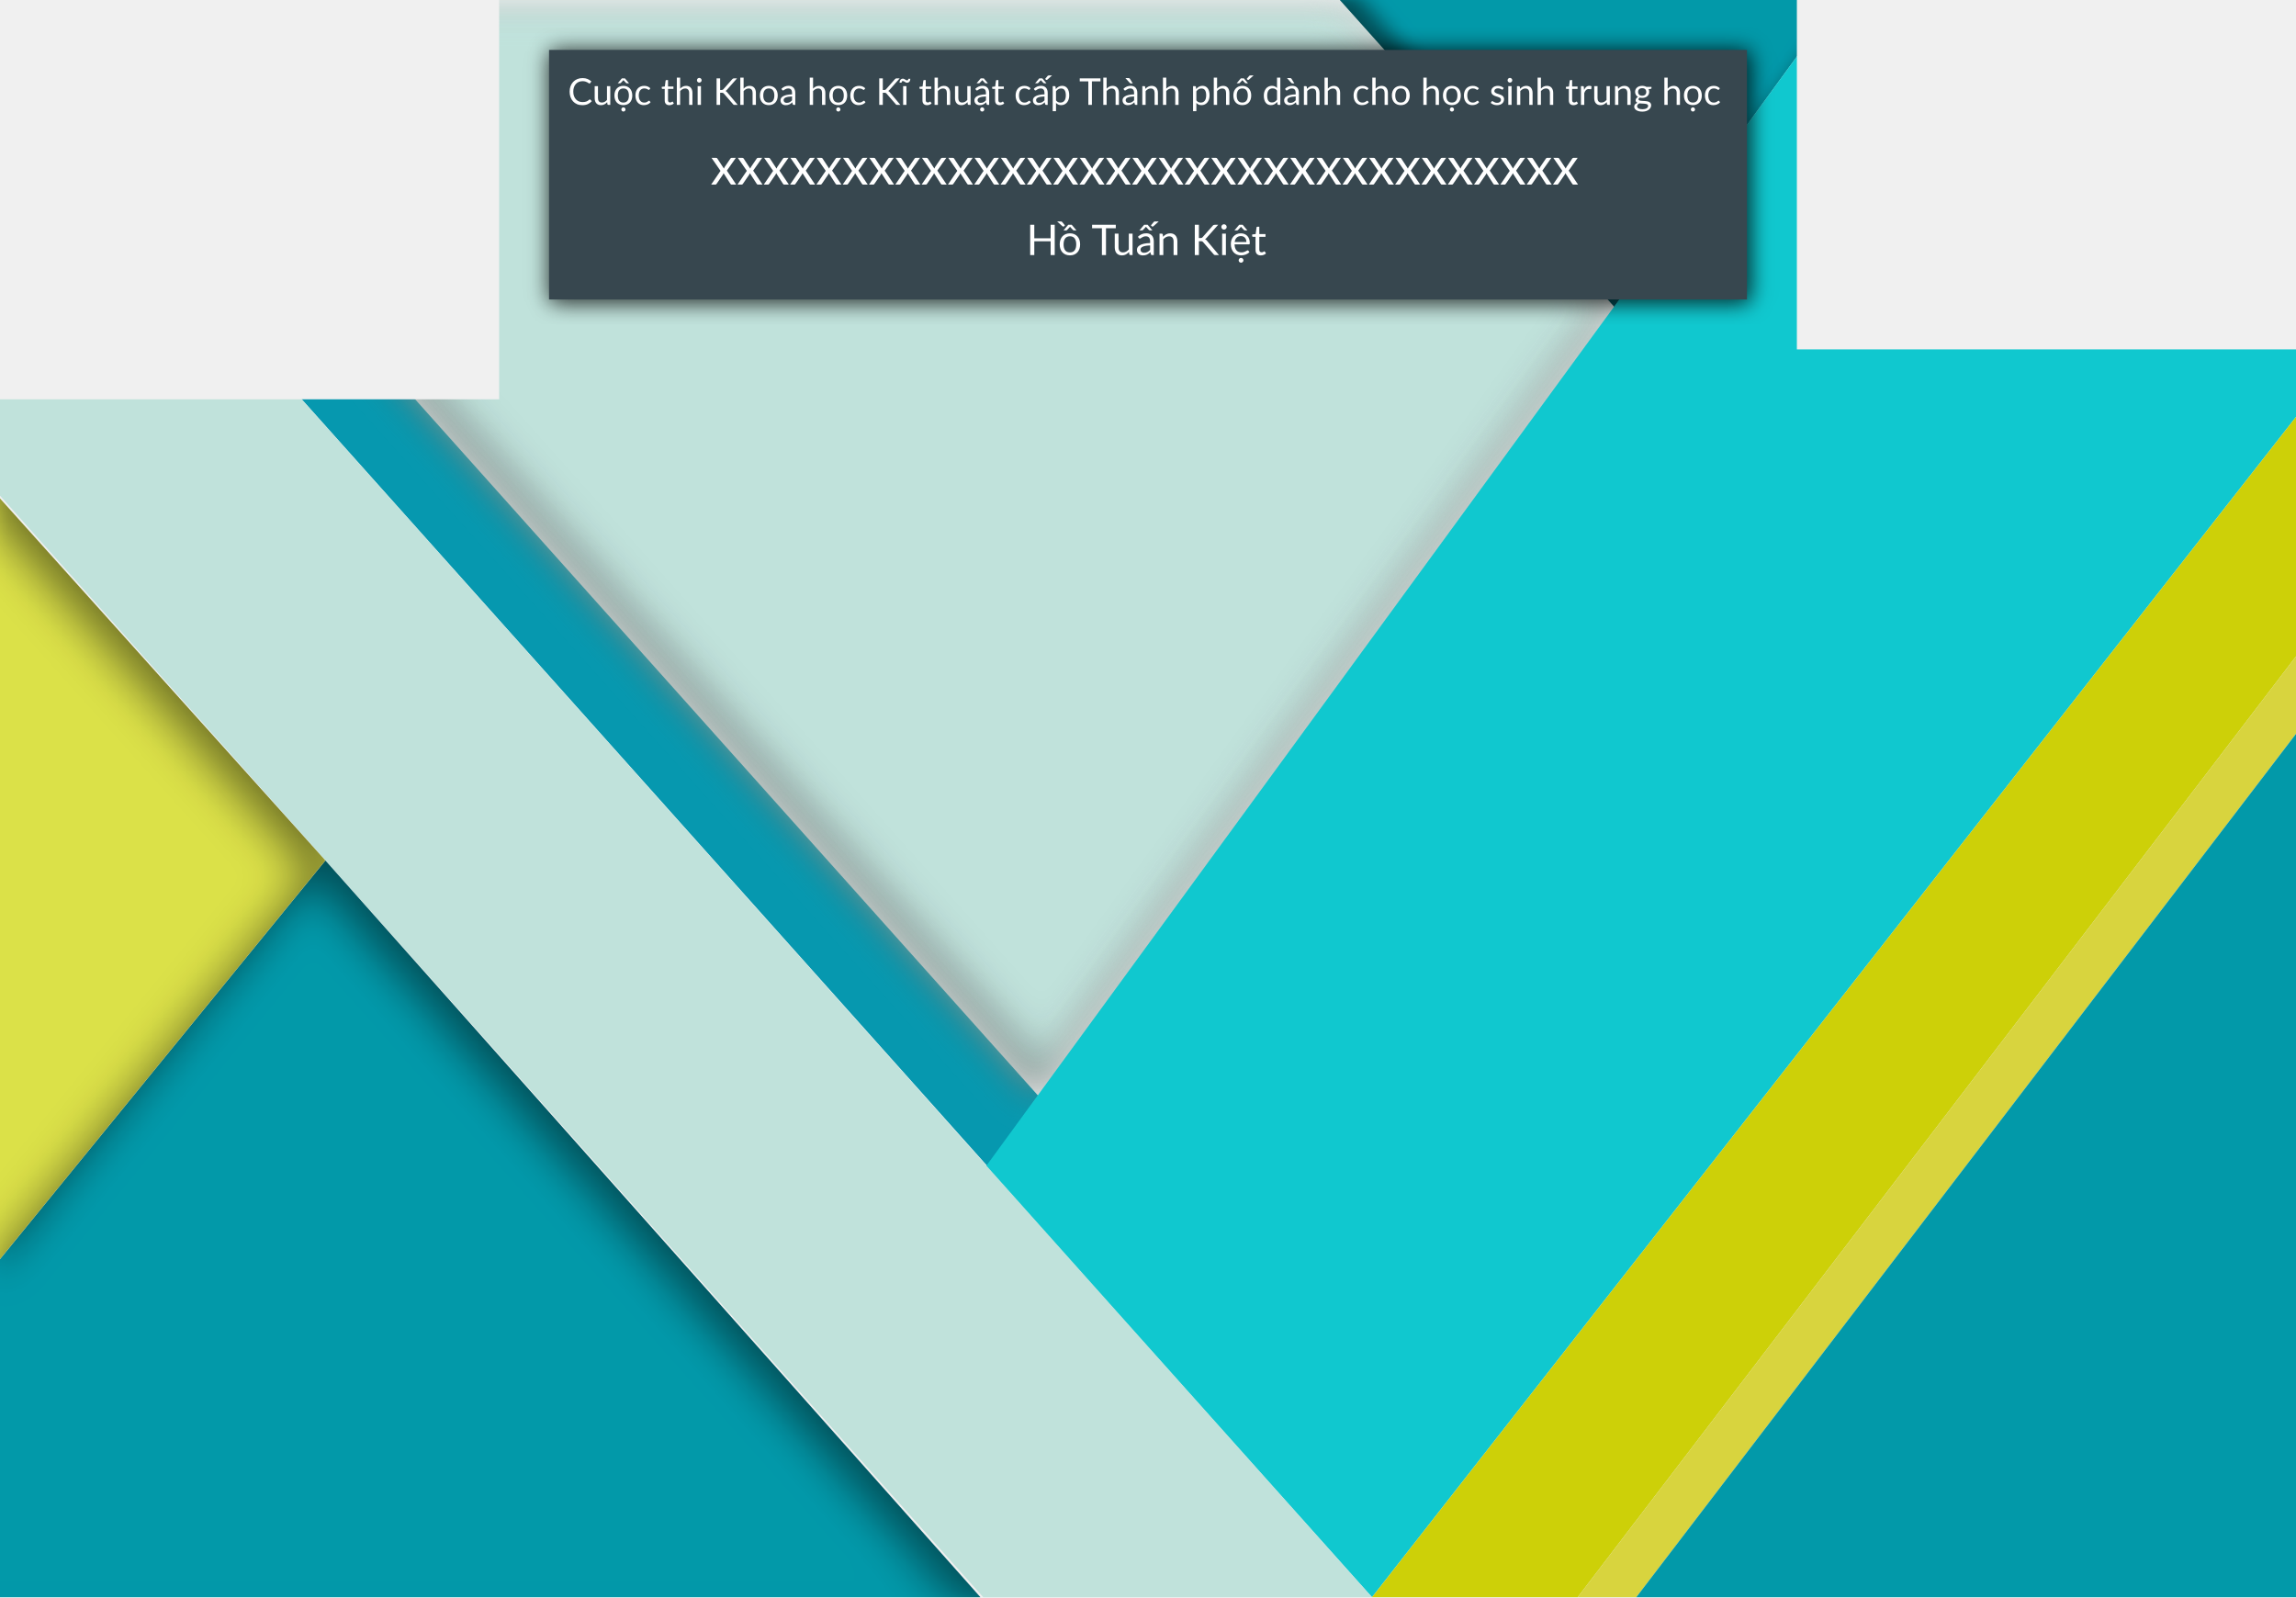
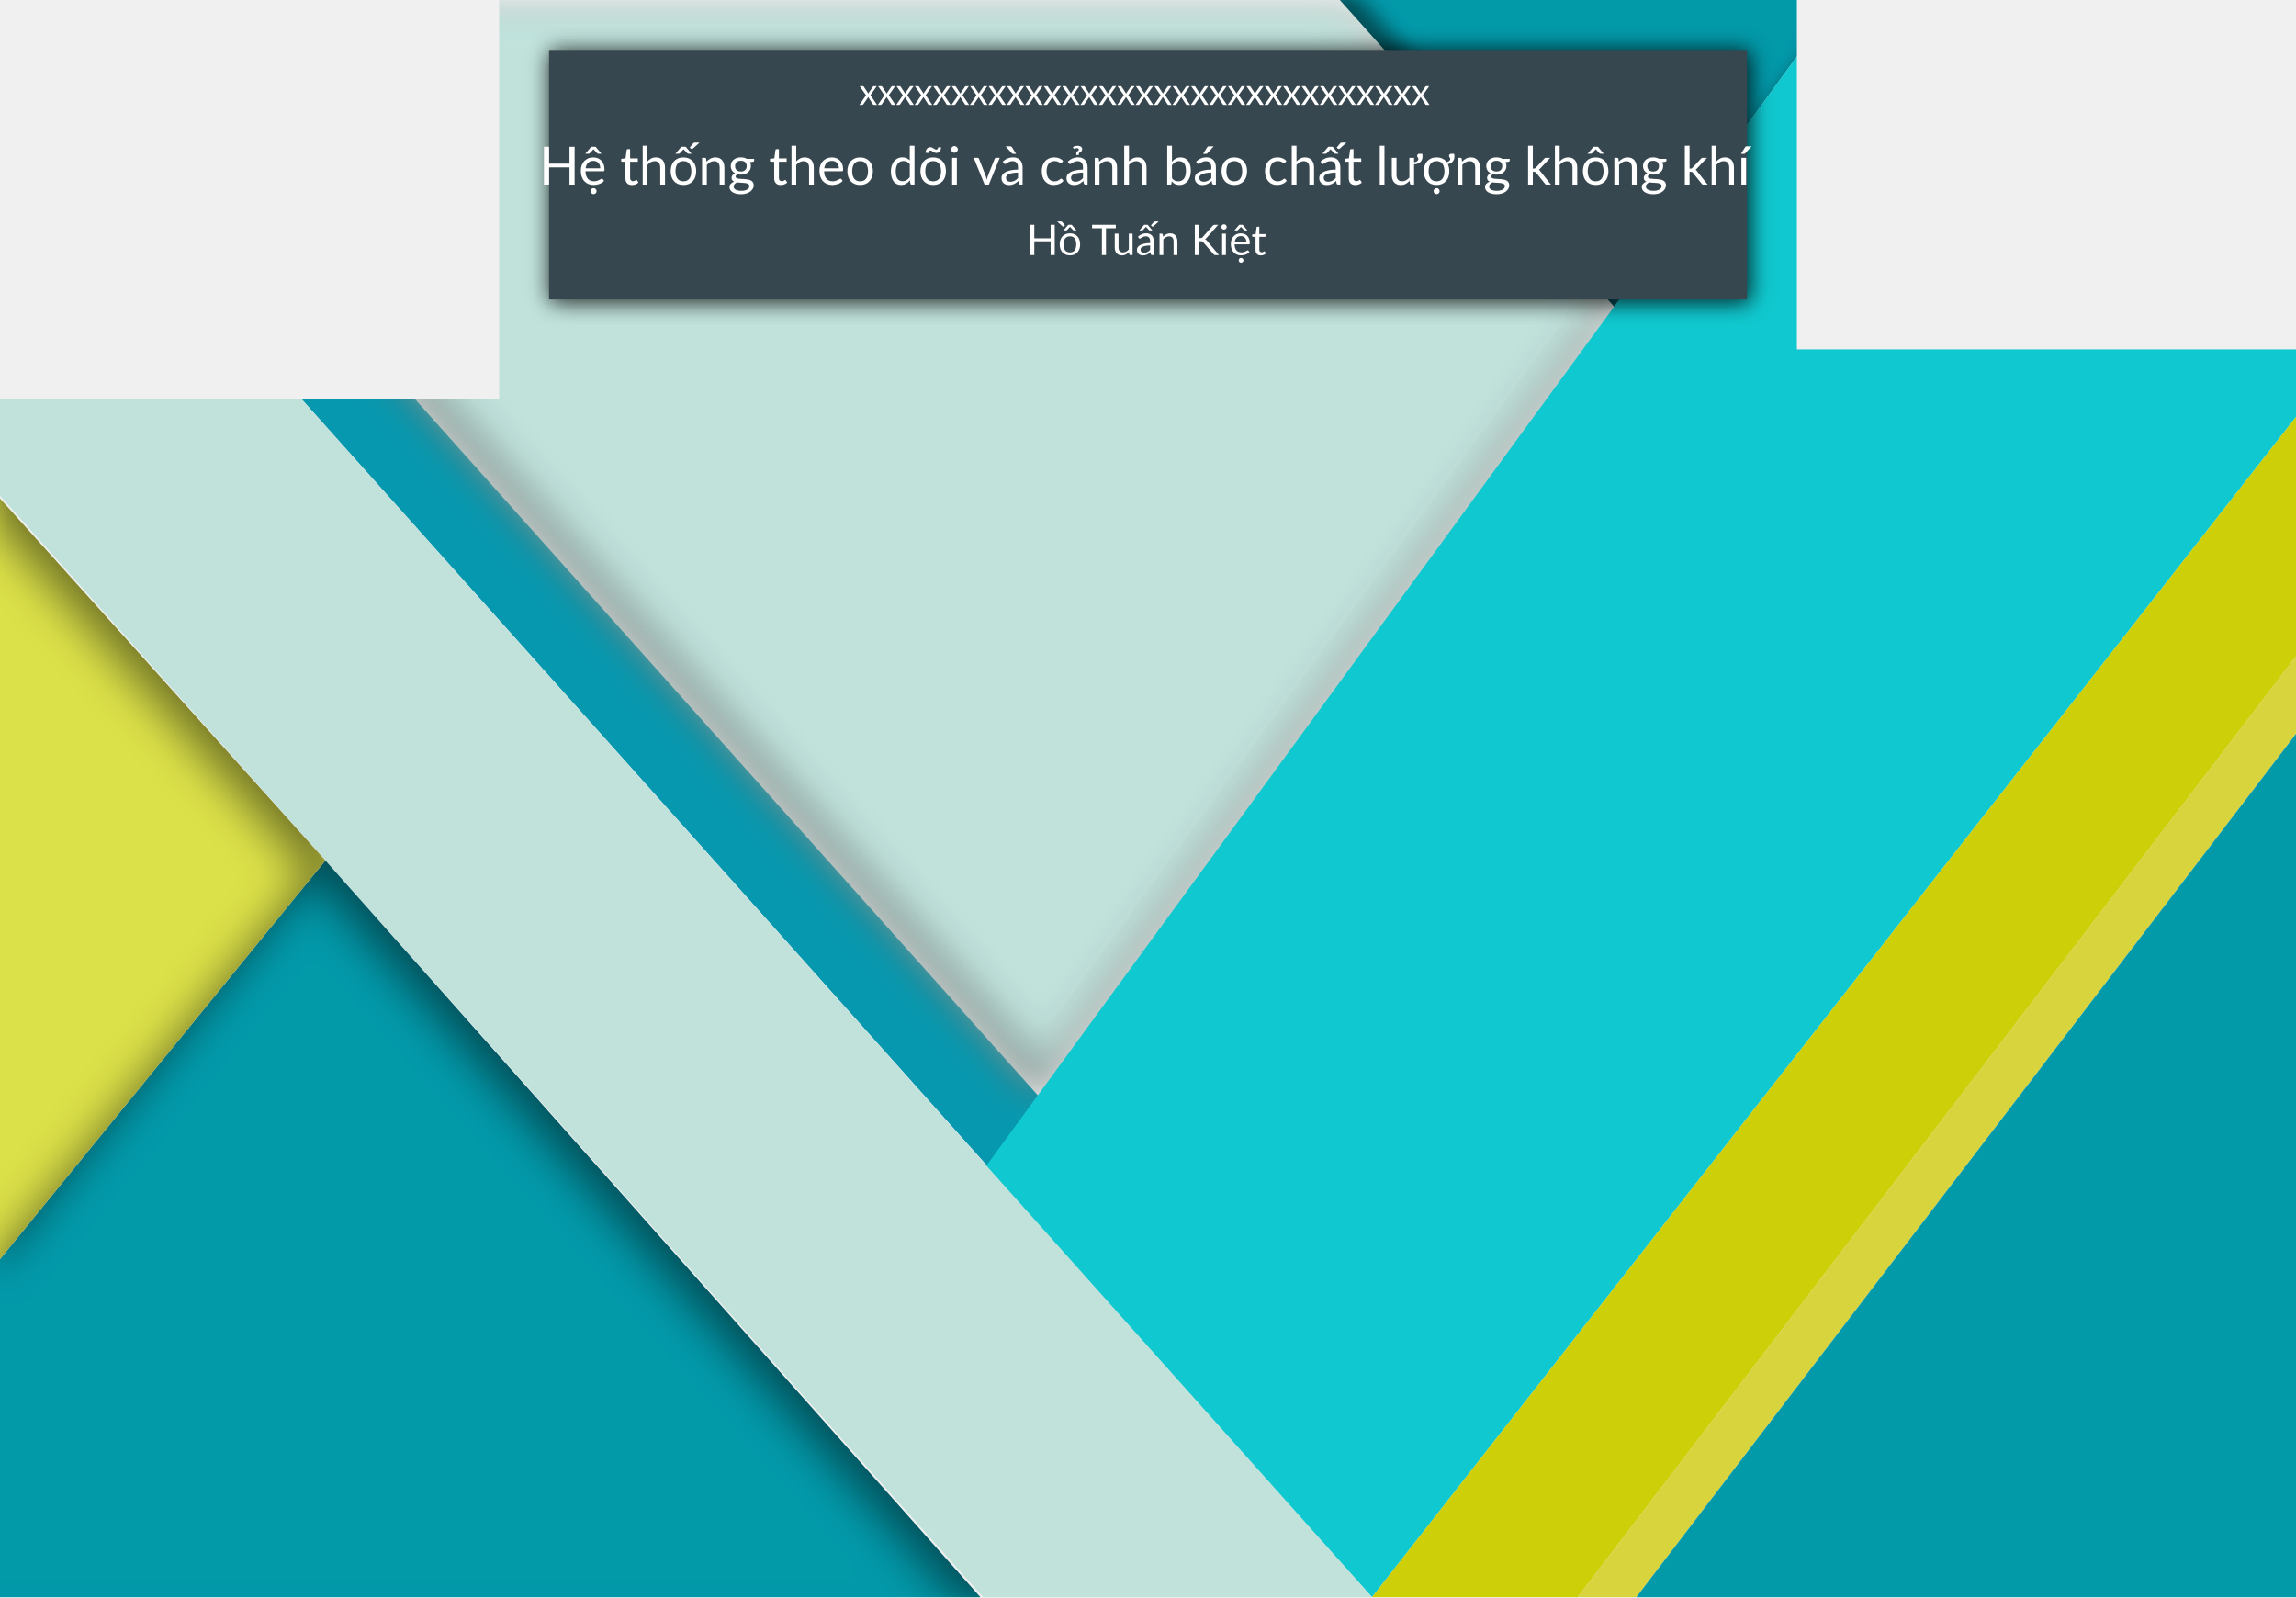
<svg xmlns="http://www.w3.org/2000/svg" xmlns:ns1="http://www.openswatchbook.org/uri/2009/osb" width="230cm" height="160cm" viewBox="0 0 8149.606 5669.292" id="svg2" version="1.1" enable-background="new">
  <defs id="defs4">
    <linearGradient id="linearGradient5565" ns1:paint="solid">
      <stop style="stop-color:#9e9e9e;stop-opacity:1;" offset="0" id="stop5567" />
    </linearGradient>
    <marker orient="auto" refY="0.0" refX="0.0" id="marker7173" style="overflow:visible">
      <path id="path7175" style="fill-rule:evenodd;stroke-width:0.625;stroke-linejoin:round;stroke:#000000;stroke-opacity:1;fill:#000000;fill-opacity:1" d="M 8.719,4.034 L -2.207,0.016 L 8.719,-4.002 C 6.973,-1.63 6.983,1.616 8.719,4.034 z " transform="scale(1.1) translate(1,0)" />
    </marker>
    <marker style="overflow:visible" id="marker5243" refX="0" refY="0" orient="auto">
      <path transform="matrix(-1.1,0,0,-1.1,-1.1,0)" d="M 8.719,4.034 -2.207,0.016 8.719,-4.002 c -1.745,2.372 -1.735,5.617 -6e-7,8.035 z" style="fill:#000000;fill-opacity:1;fill-rule:evenodd;stroke:#000000;stroke-width:0.625;stroke-linejoin:round;stroke-opacity:1" id="path5245" />
    </marker>
    <filter style="color-interpolation-filters:sRGB;" id="filter5823">
      <feFlood flood-opacity="0.498" flood-color="rgb(0,0,0)" result="flood" id="feFlood5825" />
      <feComposite in="flood" in2="SourceGraphic" operator="in" result="composite1" id="feComposite5827" />
      <feGaussianBlur in="composite1" stdDeviation="37.9" result="blur" id="feGaussianBlur5829" />
      <feOffset dx="6" dy="6" result="offset" id="feOffset5831" />
      <feComposite in="SourceGraphic" in2="offset" operator="over" result="fbSourceGraphic" id="feComposite5833" />
      <feColorMatrix result="fbSourceGraphicAlpha" in="fbSourceGraphic" values="0 0 0 -1 0 0 0 0 -1 0 0 0 0 -1 0 0 0 0 1 0" id="feColorMatrix4746" />
      <feFlood id="feFlood4748" flood-opacity="0.498" flood-color="rgb(0,0,0)" result="flood" in="fbSourceGraphic" />
      <feComposite id="feComposite4750" in2="fbSourceGraphic" in="flood" operator="in" result="composite1" />
      <feGaussianBlur id="feGaussianBlur4752" in="composite1" stdDeviation="35.8" result="blur" />
      <feOffset id="feOffset4754" dx="6" dy="6" result="offset" />
      <feComposite id="feComposite4756" in2="offset" in="fbSourceGraphic" operator="over" result="composite2" />
    </filter>
    <filter style="color-interpolation-filters:sRGB;" id="filter5835">
      <feFlood flood-opacity="0.498" flood-color="rgb(0,0,0)" result="flood" id="feFlood5837" />
      <feComposite in="flood" in2="SourceGraphic" operator="in" result="composite1" id="feComposite5839" />
      <feGaussianBlur in="composite1" stdDeviation="37.9" result="blur" id="feGaussianBlur5841" />
      <feOffset dx="6" dy="6" result="offset" id="feOffset5843" />
      <feComposite in="SourceGraphic" in2="offset" operator="over" result="fbSourceGraphic" id="feComposite5845" />
      <feColorMatrix result="fbSourceGraphicAlpha" in="fbSourceGraphic" values="0 0 0 -1 0 0 0 0 -1 0 0 0 0 -1 0 0 0 0 1 0" id="feColorMatrix4758" />
      <feFlood id="feFlood4760" flood-opacity="0.498" flood-color="rgb(0,0,0)" result="flood" in="fbSourceGraphic" />
      <feComposite id="feComposite4762" in2="fbSourceGraphic" in="flood" operator="in" result="composite1" />
      <feGaussianBlur id="feGaussianBlur4764" in="composite1" stdDeviation="35.8" result="blur" />
      <feOffset id="feOffset4766" dx="6" dy="6" result="offset" />
      <feComposite id="feComposite4768" in2="offset" in="fbSourceGraphic" operator="over" result="composite2" />
    </filter>
    <filter style="color-interpolation-filters:sRGB;" id="filter5847">
      <feFlood flood-opacity="0.498" flood-color="rgb(0,0,0)" result="flood" id="feFlood5849" />
      <feComposite in="flood" in2="SourceGraphic" operator="in" result="composite1" id="feComposite5851" />
      <feGaussianBlur in="composite1" stdDeviation="37.9" result="blur" id="feGaussianBlur5853" />
      <feOffset dx="6" dy="6" result="offset" id="feOffset5855" />
      <feComposite in="SourceGraphic" in2="offset" operator="over" result="fbSourceGraphic" id="feComposite5857" />
      <feColorMatrix result="fbSourceGraphicAlpha" in="fbSourceGraphic" values="0 0 0 -1 0 0 0 0 -1 0 0 0 0 -1 0 0 0 0 1 0" id="feColorMatrix4770" />
      <feFlood id="feFlood4772" flood-opacity="0.498" flood-color="rgb(0,0,0)" result="flood" in="fbSourceGraphic" />
      <feComposite id="feComposite4774" in2="fbSourceGraphic" in="flood" operator="in" result="composite1" />
      <feGaussianBlur id="feGaussianBlur4776" in="composite1" stdDeviation="35.8" result="blur" />
      <feOffset id="feOffset4778" dx="6" dy="6" result="offset" />
      <feComposite id="feComposite4780" in2="offset" in="fbSourceGraphic" operator="over" result="composite2" />
    </filter>
    <filter style="color-interpolation-filters:sRGB;" id="filter5859">
      <feFlood flood-opacity="0.498" flood-color="rgb(0,0,0)" result="flood" id="feFlood5861" />
      <feComposite in="flood" in2="SourceGraphic" operator="in" result="composite1" id="feComposite5863" />
      <feGaussianBlur in="composite1" stdDeviation="37.9" result="blur" id="feGaussianBlur5865" />
      <feOffset dx="6" dy="6" result="offset" id="feOffset5867" />
      <feComposite in="SourceGraphic" in2="offset" operator="over" result="fbSourceGraphic" id="feComposite5869" />
      <feColorMatrix result="fbSourceGraphicAlpha" in="fbSourceGraphic" values="0 0 0 -1 0 0 0 0 -1 0 0 0 0 -1 0 0 0 0 1 0" id="feColorMatrix4842" />
      <feFlood id="feFlood4844" flood-opacity="0.498" flood-color="rgb(0,0,0)" result="flood" in="fbSourceGraphic" />
      <feComposite id="feComposite4846" in2="fbSourceGraphic" in="flood" operator="in" result="composite1" />
      <feGaussianBlur id="feGaussianBlur4848" in="composite1" stdDeviation="35.8" result="blur" />
      <feOffset id="feOffset4850" dx="6" dy="6" result="offset" />
      <feComposite id="feComposite4852" in2="offset" in="fbSourceGraphic" operator="over" result="composite2" />
    </filter>
    <filter style="color-interpolation-filters:sRGB;" id="filter5871">
      <feFlood flood-opacity="0.498" flood-color="rgb(0,0,0)" result="flood" id="feFlood5873" />
      <feComposite in="flood" in2="SourceGraphic" operator="in" result="composite1" id="feComposite5875" />
      <feGaussianBlur in="composite1" stdDeviation="37.9" result="blur" id="feGaussianBlur5877" />
      <feOffset dx="6" dy="6" result="offset" id="feOffset5879" />
      <feComposite in="SourceGraphic" in2="offset" operator="over" result="fbSourceGraphic" id="feComposite5881" />
      <feColorMatrix result="fbSourceGraphicAlpha" in="fbSourceGraphic" values="0 0 0 -1 0 0 0 0 -1 0 0 0 0 -1 0 0 0 0 1 0" id="feColorMatrix4854" />
      <feFlood id="feFlood4856" flood-opacity="0.498" flood-color="rgb(0,0,0)" result="flood" in="fbSourceGraphic" />
      <feComposite id="feComposite4858" in2="fbSourceGraphic" in="flood" operator="in" result="composite1" />
      <feGaussianBlur id="feGaussianBlur4860" in="composite1" stdDeviation="35.8" result="blur" />
      <feOffset id="feOffset4862" dx="6" dy="6" result="offset" />
      <feComposite id="feComposite4864" in2="offset" in="fbSourceGraphic" operator="over" result="composite2" />
    </filter>
    <filter style="color-interpolation-filters:sRGB;" id="filter5883">
      <feFlood flood-opacity="0.498" flood-color="rgb(0,0,0)" result="flood" id="feFlood5885" />
      <feComposite in="flood" in2="SourceGraphic" operator="in" result="composite1" id="feComposite5887" />
      <feGaussianBlur in="composite1" stdDeviation="37.9" result="blur" id="feGaussianBlur5889" />
      <feOffset dx="6" dy="6" result="offset" id="feOffset5891" />
      <feComposite in="SourceGraphic" in2="offset" operator="over" result="fbSourceGraphic" id="feComposite5893" />
      <feColorMatrix result="fbSourceGraphicAlpha" in="fbSourceGraphic" values="0 0 0 -1 0 0 0 0 -1 0 0 0 0 -1 0 0 0 0 1 0" id="feColorMatrix4866" />
      <feFlood id="feFlood4868" flood-opacity="0.498" flood-color="rgb(0,0,0)" result="flood" in="fbSourceGraphic" />
      <feComposite id="feComposite4870" in2="fbSourceGraphic" in="flood" operator="in" result="composite1" />
      <feGaussianBlur id="feGaussianBlur4872" in="composite1" stdDeviation="35.8" result="blur" />
      <feOffset id="feOffset4874" dx="6" dy="6" result="offset" />
      <feComposite id="feComposite4876" in2="offset" in="fbSourceGraphic" operator="over" result="composite2" />
    </filter>
    <marker style="overflow:visible" id="marker10188-8" refX="0" refY="0" orient="auto">
      <path transform="matrix(-1.1,0,0,-1.1,-1.1,0)" d="M 8.719,4.034 -2.207,0.016 8.719,-4.002 c -1.745,2.372 -1.735,5.617 -6e-7,8.035 z" style="fill:#000000;fill-opacity:1;fill-rule:evenodd;stroke:#000000;stroke-width:0.625;stroke-linejoin:round;stroke-opacity:1" id="path10190-6" />
    </marker>
    <marker orient="auto" refY="0" refX="0" id="Arrow2Lend-4-4" style="overflow:visible">
      <path id="path6426-2-4" style="fill:#000000;fill-opacity:1;fill-rule:evenodd;stroke:#000000;stroke-width:0.625;stroke-linejoin:round;stroke-opacity:1" d="M 8.719,4.034 -2.207,0.016 8.719,-4.002 c -1.745,2.372 -1.735,5.617 -6e-7,8.035 z" transform="matrix(-1.1,0,0,-1.1,-1.1,0)" />
    </marker>
    <marker style="overflow:visible" id="marker10188-8-4" refX="0" refY="0" orient="auto">
      <path transform="matrix(-1.1,0,0,-1.1,-1.1,0)" d="M 8.719,4.034 -2.207,0.016 8.719,-4.002 c -1.745,2.372 -1.735,5.617 -6e-7,8.035 z" style="fill:#000000;fill-opacity:1;fill-rule:evenodd;stroke:#000000;stroke-width:0.625;stroke-linejoin:round;stroke-opacity:1" id="path10190-6-5" />
    </marker>
    <filter style="color-interpolation-filters:sRGB" id="filter5883-7">
      <feFlood flood-opacity="0.498" flood-color="rgb(0,0,0)" result="flood" id="feFlood5885-5" />
      <feComposite in="flood" in2="SourceGraphic" operator="in" result="composite1" id="feComposite5887-3" />
      <feGaussianBlur in="composite1" stdDeviation="37.9" result="blur" id="feGaussianBlur5889-0" />
      <feOffset dx="6" dy="6" result="offset" id="feOffset5891-4" />
      <feComposite in="SourceGraphic" in2="offset" operator="over" result="composite2" id="feComposite5893-9" />
    </filter>
    <filter style="color-interpolation-filters:sRGB" id="filter5823-7">
      <feFlood flood-opacity="0.498" flood-color="rgb(0,0,0)" result="flood" id="feFlood5825-3" />
      <feComposite in="flood" in2="SourceGraphic" operator="in" result="composite1" id="feComposite5827-3" />
      <feGaussianBlur in="composite1" stdDeviation="37.9" result="blur" id="feGaussianBlur5829-2" />
      <feOffset dx="6" dy="6" result="offset" id="feOffset5831-7" />
      <feComposite in="SourceGraphic" in2="offset" operator="over" result="composite2" id="feComposite5833-6" />
    </filter>
    <filter style="color-interpolation-filters:sRGB;" id="filter4432">
      <feFlood flood-opacity="0.498" flood-color="rgb(0,0,0)" result="flood" id="feFlood4434" />
      <feComposite in="flood" in2="SourceGraphic" operator="in" result="composite1" id="feComposite4436" />
      <feGaussianBlur in="composite1" stdDeviation="3" result="blur" id="feGaussianBlur4438" />
      <feOffset dx="6" dy="6" result="offset" id="feOffset4440" />
      <feComposite in="SourceGraphic" in2="offset" operator="over" result="fbSourceGraphic" id="feComposite4442" />
      <feColorMatrix result="fbSourceGraphicAlpha" in="fbSourceGraphic" values="0 0 0 -1 0 0 0 0 -1 0 0 0 0 -1 0 0 0 0 1 0" id="feColorMatrix4794" />
      <feFlood id="feFlood4796" flood-opacity="0.498" flood-color="rgb(0,0,0)" result="flood" in="fbSourceGraphic" />
      <feComposite id="feComposite4798" in2="fbSourceGraphic" in="flood" operator="in" result="composite1" />
      <feGaussianBlur id="feGaussianBlur4800" in="composite1" stdDeviation="35.8" result="blur" />
      <feOffset id="feOffset4802" dx="6" dy="6" result="offset" />
      <feComposite id="feComposite4804" in2="offset" in="fbSourceGraphic" operator="over" result="composite2" />
    </filter>
    <filter style="color-interpolation-filters:sRGB;" id="filter4432-2">
      <feFlood flood-opacity="0.498" flood-color="rgb(0,0,0)" result="flood" id="feFlood4434-8" />
      <feComposite in="flood" in2="SourceGraphic" operator="in" result="composite1" id="feComposite4436-8" />
      <feGaussianBlur in="composite1" stdDeviation="3" result="blur" id="feGaussianBlur4438-4" />
      <feOffset dx="6" dy="6" result="offset" id="feOffset4440-5" />
      <feComposite in="SourceGraphic" in2="offset" operator="over" result="fbSourceGraphic" id="feComposite4442-9" />
      <feColorMatrix result="fbSourceGraphicAlpha" in="fbSourceGraphic" values="0 0 0 -1 0 0 0 0 -1 0 0 0 0 -1 0 0 0 0 1 0" id="feColorMatrix4806" />
      <feFlood id="feFlood4808" flood-opacity="0.498" flood-color="rgb(0,0,0)" result="flood" in="fbSourceGraphic" />
      <feComposite id="feComposite4810" in2="fbSourceGraphic" in="flood" operator="in" result="composite1" />
      <feGaussianBlur id="feGaussianBlur4812" in="composite1" stdDeviation="35.8" result="blur" />
      <feOffset id="feOffset4814" dx="6" dy="6" result="offset" />
      <feComposite id="feComposite4816" in2="offset" in="fbSourceGraphic" operator="over" result="composite2" />
    </filter>
    <filter style="color-interpolation-filters:sRGB" id="filter4731">
      <feFlood flood-opacity="0.498" flood-color="rgb(0,0,0)" result="flood" id="feFlood4733" />
      <feComposite in="flood" in2="SourceGraphic" operator="in" result="composite1" id="feComposite4735" />
      <feGaussianBlur in="composite1" stdDeviation="3" result="blur" id="feGaussianBlur4737" />
      <feOffset dx="6" dy="6" result="offset" id="feOffset4739" />
      <feComposite in="SourceGraphic" in2="offset" operator="over" result="composite2" id="feComposite4741" />
    </filter>
    <filter style="color-interpolation-filters:sRGB" id="filter4432-6">
      <feFlood flood-opacity="0.498" flood-color="rgb(0,0,0)" result="flood" id="feFlood4434-88" />
      <feComposite in="flood" in2="SourceGraphic" operator="in" result="composite1" id="feComposite4436-9" />
      <feGaussianBlur in="composite1" stdDeviation="3" result="blur" id="feGaussianBlur4438-46" />
      <feOffset dx="6" dy="6" result="offset" id="feOffset4440-56" />
      <feComposite in="SourceGraphic" in2="offset" operator="over" result="composite2" id="feComposite4442-7" />
    </filter>
    <filter style="color-interpolation-filters:sRGB" id="filter5439">
      <feFlood flood-opacity="0.498" flood-color="rgb(0,0,0)" result="flood" id="feFlood5441" />
      <feComposite in="flood" in2="SourceGraphic" operator="in" result="composite1" id="feComposite5443" />
      <feGaussianBlur in="composite1" stdDeviation="3" result="blur" id="feGaussianBlur5445" />
      <feOffset dx="6" dy="6" result="offset" id="feOffset5447" />
      <feComposite in="SourceGraphic" in2="offset" operator="over" result="composite2" id="feComposite5449" />
    </filter>
    <filter style="color-interpolation-filters:sRGB" id="filter4432-69">
      <feFlood flood-opacity="0.498" flood-color="rgb(0,0,0)" result="flood" id="feFlood4434-3" />
      <feComposite in="flood" in2="SourceGraphic" operator="in" result="composite1" id="feComposite4436-7" />
      <feGaussianBlur in="composite1" stdDeviation="3" result="blur" id="feGaussianBlur4438-3" />
      <feOffset dx="6" dy="6" result="offset" id="feOffset4440-9" />
      <feComposite in="SourceGraphic" in2="offset" operator="over" result="composite2" id="feComposite4442-99" />
    </filter>
    <filter style="color-interpolation-filters:sRGB" id="filter5517">
      <feFlood flood-opacity="0.498" flood-color="rgb(0,0,0)" result="flood" id="feFlood5519" />
      <feComposite in="flood" in2="SourceGraphic" operator="in" result="composite1" id="feComposite5521" />
      <feGaussianBlur in="composite1" stdDeviation="3" result="blur" id="feGaussianBlur5523" />
      <feOffset dx="6" dy="6" result="offset" id="feOffset5525" />
      <feComposite in="SourceGraphic" in2="offset" operator="over" result="composite2" id="feComposite5527" />
    </filter>
    <filter style="color-interpolation-filters:sRGB" id="filter4432-2-2">
      <feFlood flood-opacity="0.498" flood-color="rgb(0,0,0)" result="flood" id="feFlood4434-8-2" />
      <feComposite in="flood" in2="SourceGraphic" operator="in" result="composite1" id="feComposite4436-8-8" />
      <feGaussianBlur in="composite1" stdDeviation="3" result="blur" id="feGaussianBlur4438-4-9" />
      <feOffset dx="6" dy="6" result="offset" id="feOffset4440-5-5" />
      <feComposite in="SourceGraphic" in2="offset" operator="over" result="composite2" id="feComposite4442-9-1" />
    </filter>
    <filter style="color-interpolation-filters:sRGB" id="filter7313">
      <feFlood flood-opacity="0.498" flood-color="rgb(0,0,0)" result="flood" id="feFlood7315" />
      <feComposite in="flood" in2="SourceGraphic" operator="in" result="composite1" id="feComposite7317" />
      <feGaussianBlur in="composite1" stdDeviation="3" result="blur" id="feGaussianBlur7319" />
      <feOffset dx="6" dy="6" result="offset" id="feOffset7321" />
      <feComposite in="SourceGraphic" in2="offset" operator="over" result="composite2" id="feComposite7323" />
    </filter>
    <pattern y="0" x="0" height="6" width="6" patternUnits="userSpaceOnUse" id="EMFhbasepattern" />
    <pattern y="0" x="0" height="6" width="6" patternUnits="userSpaceOnUse" id="EMFhbasepattern-3" />
    <pattern y="0" x="0" height="6" width="6" patternUnits="userSpaceOnUse" id="EMFhbasepattern-5" />
    <filter style="color-interpolation-filters:sRGB" id="filter4432-3">
      <feFlood flood-opacity="0.498" flood-color="rgb(0,0,0)" result="flood" id="feFlood4434-80" />
      <feComposite in="flood" in2="SourceGraphic" operator="in" result="composite1" id="feComposite4436-0" />
      <feGaussianBlur in="composite1" stdDeviation="3" result="blur" id="feGaussianBlur4438-6" />
      <feOffset dx="6" dy="6" result="offset" id="feOffset4440-98" />
      <feComposite in="SourceGraphic" in2="offset" operator="over" result="composite2" id="feComposite4442-2" />
    </filter>
    <filter style="color-interpolation-filters:sRGB" id="filter4499">
      <feFlood flood-opacity="0.498" flood-color="rgb(0,0,0)" result="flood" id="feFlood4501" />
      <feComposite in="flood" in2="SourceGraphic" operator="in" result="composite1" id="feComposite4503" />
      <feGaussianBlur in="composite1" stdDeviation="3" result="blur" id="feGaussianBlur4505" />
      <feOffset dx="6" dy="6" result="offset" id="feOffset4507" />
      <feComposite in="SourceGraphic" in2="offset" operator="over" result="composite2" id="feComposite4509" />
    </filter>
    <filter style="color-interpolation-filters:sRGB;" id="filter4432-23">
      <feFlood flood-opacity="0.498" flood-color="rgb(0,0,0)" result="flood" id="feFlood4434-1" />
      <feComposite in="flood" in2="SourceGraphic" operator="in" result="composite1" id="feComposite4436-2" />
      <feGaussianBlur in="composite1" stdDeviation="3" result="blur" id="feGaussianBlur4438-2" />
      <feOffset dx="6" dy="6" result="offset" id="feOffset4440-1" />
      <feComposite in="SourceGraphic" in2="offset" operator="over" result="fbSourceGraphic" id="feComposite4442-6" />
      <feColorMatrix result="fbSourceGraphicAlpha" in="fbSourceGraphic" values="0 0 0 -1 0 0 0 0 -1 0 0 0 0 -1 0 0 0 0 1 0" id="feColorMatrix4782" />
      <feFlood id="feFlood4784" flood-opacity="0.498" flood-color="rgb(0,0,0)" result="flood" in="fbSourceGraphic" />
      <feComposite id="feComposite4786" in2="fbSourceGraphic" in="flood" operator="in" result="composite1" />
      <feGaussianBlur id="feGaussianBlur4788" in="composite1" stdDeviation="35.8" result="blur" />
      <feOffset id="feOffset4790" dx="6" dy="6" result="offset" />
      <feComposite id="feComposite4792" in2="offset" in="fbSourceGraphic" operator="over" result="composite2" />
    </filter>
    <filter style="color-interpolation-filters:sRGB" id="filter4577">
      <feFlood flood-opacity="0.498" flood-color="rgb(0,0,0)" result="flood" id="feFlood4579" />
      <feComposite in="flood" in2="SourceGraphic" operator="in" result="composite1" id="feComposite4581" />
      <feGaussianBlur in="composite1" stdDeviation="3" result="blur" id="feGaussianBlur4583" />
      <feOffset dx="6" dy="6" result="offset" id="feOffset4585" />
      <feComposite in="SourceGraphic" in2="offset" operator="over" result="composite2" id="feComposite4587" />
    </filter>
    <filter style="color-interpolation-filters:sRGB;" id="filter4432-2-2-8">
      <feFlood flood-opacity="0.498" flood-color="rgb(0,0,0)" result="flood" id="feFlood4434-8-2-4" />
      <feComposite in="flood" in2="SourceGraphic" operator="in" result="composite1" id="feComposite4436-8-8-0" />
      <feGaussianBlur in="composite1" stdDeviation="3" result="blur" id="feGaussianBlur4438-4-9-7" />
      <feOffset dx="6" dy="6" result="offset" id="feOffset4440-5-5-5" />
      <feComposite in="SourceGraphic" in2="offset" operator="over" result="fbSourceGraphic" id="feComposite4442-9-1-7" />
      <feColorMatrix result="fbSourceGraphicAlpha" in="fbSourceGraphic" values="0 0 0 -1 0 0 0 0 -1 0 0 0 0 -1 0 0 0 0 1 0" id="feColorMatrix4830" />
      <feFlood id="feFlood4832" flood-opacity="0.498" flood-color="rgb(0,0,0)" result="flood" in="fbSourceGraphic" />
      <feComposite id="feComposite4834" in2="fbSourceGraphic" in="flood" operator="in" result="composite1" />
      <feGaussianBlur id="feGaussianBlur4836" in="composite1" stdDeviation="35.8" result="blur" />
      <feOffset id="feOffset4838" dx="6" dy="6" result="offset" />
      <feComposite id="feComposite4840" in2="offset" in="fbSourceGraphic" operator="over" result="composite2" />
    </filter>
    <filter style="color-interpolation-filters:sRGB" id="filter4595">
      <feFlood flood-opacity="0.498" flood-color="rgb(0,0,0)" result="flood" id="feFlood4597" />
      <feComposite in="flood" in2="SourceGraphic" operator="in" result="composite1" id="feComposite4599" />
      <feGaussianBlur in="composite1" stdDeviation="3" result="blur" id="feGaussianBlur4601" />
      <feOffset dx="6" dy="6" result="offset" id="feOffset4603" />
      <feComposite in="SourceGraphic" in2="offset" operator="over" result="composite2" id="feComposite4605" />
    </filter>
    <filter style="color-interpolation-filters:sRGB;" id="filter5687">
      <feFlood flood-opacity="0.498" flood-color="rgb(0,0,0)" result="flood" id="feFlood5689" />
      <feComposite in="flood" in2="SourceGraphic" operator="in" result="composite1" id="feComposite5691" />
      <feGaussianBlur in="composite1" stdDeviation="31.9" result="blur" id="feGaussianBlur5693" />
      <feOffset dx="6" dy="6" result="offset" id="feOffset5695" />
      <feComposite in="SourceGraphic" in2="offset" operator="over" result="composite2" id="feComposite5697" />
    </filter>
    <filter style="color-interpolation-filters:sRGB;" id="filter5699">
      <feFlood flood-opacity="0.498" flood-color="rgb(0,0,0)" result="flood" id="feFlood5701" />
      <feComposite in="flood" in2="SourceGraphic" operator="in" result="composite1" id="feComposite5703" />
      <feGaussianBlur in="composite1" stdDeviation="31.9" result="blur" id="feGaussianBlur5705" />
      <feOffset dx="6" dy="6" result="offset" id="feOffset5707" />
      <feComposite in="SourceGraphic" in2="offset" operator="over" result="composite2" id="feComposite5709" />
    </filter>
    <filter style="color-interpolation-filters:sRGB;" id="filter5711">
      <feFlood flood-opacity="0.498" flood-color="rgb(0,0,0)" result="flood" id="feFlood5713" />
      <feComposite in="flood" in2="SourceGraphic" operator="in" result="composite1" id="feComposite5715" />
      <feGaussianBlur in="composite1" stdDeviation="31.9" result="blur" id="feGaussianBlur5717" />
      <feOffset dx="6" dy="6" result="offset" id="feOffset5719" />
      <feComposite in="SourceGraphic" in2="offset" operator="over" result="composite2" id="feComposite5721" />
    </filter>
    <filter style="color-interpolation-filters:sRGB;" id="filter5723">
      <feFlood flood-opacity="0.498" flood-color="rgb(0,0,0)" result="flood" id="feFlood5725" />
      <feComposite in="flood" in2="SourceGraphic" operator="in" result="composite1" id="feComposite5727" />
      <feGaussianBlur in="composite1" stdDeviation="31.9" result="blur" id="feGaussianBlur5729" />
      <feOffset dx="6" dy="6" result="offset" id="feOffset5731" />
      <feComposite in="SourceGraphic" in2="offset" operator="over" result="fbSourceGraphic" id="feComposite5733" />
      <feColorMatrix result="fbSourceGraphicAlpha" in="fbSourceGraphic" values="0 0 0 -1 0 0 0 0 -1 0 0 0 0 -1 0 0 0 0 1 0" id="feColorMatrix4818" />
      <feFlood id="feFlood4820" flood-opacity="0.498" flood-color="rgb(0,0,0)" result="flood" in="fbSourceGraphic" />
      <feComposite id="feComposite4822" in2="fbSourceGraphic" in="flood" operator="in" result="composite1" />
      <feGaussianBlur id="feGaussianBlur4824" in="composite1" stdDeviation="35.8" result="blur" />
      <feOffset id="feOffset4826" dx="6" dy="6" result="offset" />
      <feComposite id="feComposite4828" in2="offset" in="fbSourceGraphic" operator="over" result="composite2" />
    </filter>
    <filter style="color-interpolation-filters:sRGB;" id="filter6194">
      <feFlood flood-opacity="0.498" flood-color="rgb(0,0,0)" result="flood" id="feFlood6196" />
      <feComposite in="flood" in2="SourceGraphic" operator="in" result="composite1" id="feComposite6198" />
      <feGaussianBlur in="composite1" stdDeviation="195.8" result="blur" id="feGaussianBlur6200" />
      <feOffset dx="-48.2" dy="50" result="offset" id="feOffset6202" />
      <feComposite in="SourceGraphic" in2="offset" operator="over" result="composite2" id="feComposite6204" />
    </filter>
    <filter style="color-interpolation-filters:sRGB;" id="filter4722">
      <feFlood flood-opacity="0.498" flood-color="rgb(0,0,0)" result="flood" id="feFlood4724" />
      <feComposite in="flood" in2="SourceGraphic" operator="in" result="composite1" id="feComposite4726" />
      <feGaussianBlur in="composite1" stdDeviation="35.789" result="blur" id="feGaussianBlur4728" />
      <feOffset dx="6" dy="6" result="offset" id="feOffset4730" />
      <feComposite in="SourceGraphic" in2="offset" operator="over" result="fbSourceGraphic" id="feComposite4732" />
      <feColorMatrix result="fbSourceGraphicAlpha" in="fbSourceGraphic" values="0 0 0 -1 0 0 0 0 -1 0 0 0 0 -1 0 0 0 0 1 0" id="feColorMatrix4734" />
      <feFlood id="feFlood4736" flood-opacity="0.498" flood-color="rgb(0,0,0)" result="flood" in="fbSourceGraphic" />
      <feComposite id="feComposite4738" in2="fbSourceGraphic" in="flood" operator="in" result="composite1" />
      <feGaussianBlur id="feGaussianBlur4740" in="composite1" stdDeviation="35.8" result="blur" />
      <feOffset id="feOffset4742" dx="6" dy="6" result="offset" />
      <feComposite id="feComposite4744" in2="offset" in="fbSourceGraphic" operator="over" result="composite2" />
    </filter>
    <filter style="color-interpolation-filters:sRGB;" id="filter6712">
      <feFlood flood-opacity="0.498" flood-color="rgb(0,0,0)" result="flood" id="feFlood6714" />
      <feComposite in="flood" in2="SourceGraphic" operator="out" result="composite1" id="feComposite6716" />
      <feGaussianBlur in="composite1" stdDeviation="67.4" result="blur" id="feGaussianBlur6718" />
      <feOffset dx="50" dy="-50" result="offset" id="feOffset6720" />
      <feComposite in="offset" in2="SourceGraphic" operator="in" result="fbSourceGraphic" id="feComposite6722" />
      <feColorMatrix result="fbSourceGraphicAlpha" in="fbSourceGraphic" values="0 0 0 -1 0 0 0 0 -1 0 0 0 0 -1 0 0 0 0 1 0" id="feColorMatrix6724" />
      <feFlood id="feFlood6726" flood-opacity="0.498" flood-color="rgb(0,0,0)" result="flood" in="fbSourceGraphic" />
      <feComposite id="feComposite6728" in2="fbSourceGraphic" in="flood" operator="out" result="composite1" />
      <feGaussianBlur id="feGaussianBlur6730" in="composite1" stdDeviation="67.4" result="blur" />
      <feOffset id="feOffset6732" dx="50" dy="-50" result="offset" />
      <feComposite id="feComposite6734" in2="fbSourceGraphic" in="offset" operator="in" result="fbSourceGraphic" />
      <feColorMatrix result="fbSourceGraphicAlpha" in="fbSourceGraphic" values="0 0 0 -1 0 0 0 0 -1 0 0 0 0 -1 0 0 0 0 1 0" id="feColorMatrix6736" />
      <feFlood id="feFlood6738" flood-opacity="0.498" flood-color="rgb(0,0,0)" result="flood" in="fbSourceGraphic" />
      <feComposite id="feComposite6740" in2="fbSourceGraphic" in="flood" operator="out" result="composite1" />
      <feGaussianBlur id="feGaussianBlur6742" in="composite1" stdDeviation="67.4" result="blur" />
      <feOffset id="feOffset6744" dx="50" dy="-50" result="offset" />
      <feComposite id="feComposite6746" in2="fbSourceGraphic" in="offset" operator="in" result="composite2" />
    </filter>
    <filter style="color-interpolation-filters:sRGB;" id="filter6868">
      <feFlood flood-opacity="0.498" flood-color="rgb(0,0,0)" result="flood" id="feFlood6870" />
      <feComposite in="flood" in2="SourceGraphic" operator="out" result="composite1" id="feComposite6872" />
      <feGaussianBlur in="composite1" stdDeviation="37.895" result="blur" id="feGaussianBlur6874" />
      <feOffset dx="50" dy="-16.1" result="offset" id="feOffset6876" />
      <feComposite in="offset" in2="SourceGraphic" operator="in" result="fbSourceGraphic" id="feComposite6878" />
      <feColorMatrix result="fbSourceGraphicAlpha" in="fbSourceGraphic" values="0 0 0 -1 0 0 0 0 -1 0 0 0 0 -1 0 0 0 0 1 0" id="feColorMatrix6880" />
      <feFlood id="feFlood6882" flood-opacity="0.498" flood-color="rgb(0,0,0)" result="flood" in="fbSourceGraphic" />
      <feComposite id="feComposite6884" in2="fbSourceGraphic" in="flood" operator="out" result="composite1" />
      <feGaussianBlur id="feGaussianBlur6886" in="composite1" stdDeviation="37.9" result="blur" />
      <feOffset id="feOffset6888" dx="50" dy="-16.1" result="offset" />
      <feComposite id="feComposite6890" in2="fbSourceGraphic" in="offset" operator="in" result="composite2" />
    </filter>
    <filter style="color-interpolation-filters:sRGB;" id="filter7552">
      <feFlood flood-opacity="0.498" flood-color="rgb(0,0,0)" result="flood" id="feFlood7554" />
      <feComposite in="flood" in2="SourceGraphic" operator="out" result="composite1" id="feComposite7556" />
      <feGaussianBlur in="composite1" stdDeviation="99.5" result="blur" id="feGaussianBlur7558" />
      <feOffset dx="-0.5" dy="50" result="offset" id="feOffset7560" />
      <feComposite in="offset" in2="SourceGraphic" operator="in" result="fbSourceGraphic" id="feComposite7562" />
      <feColorMatrix result="fbSourceGraphicAlpha" in="fbSourceGraphic" values="0 0 0 -1 0 0 0 0 -1 0 0 0 0 -1 0 0 0 0 1 0" id="feColorMatrix7564" />
      <feFlood id="feFlood7566" flood-opacity="0.498" flood-color="rgb(0,0,0)" result="flood" in="fbSourceGraphic" />
      <feComposite id="feComposite7568" in2="fbSourceGraphic" in="flood" operator="out" result="composite1" />
      <feGaussianBlur id="feGaussianBlur7570" in="composite1" stdDeviation="99.5" result="blur" />
      <feOffset id="feOffset7572" dx="-0.5" dy="50" result="offset" />
      <feComposite id="feComposite7574" in2="fbSourceGraphic" in="offset" operator="in" result="composite2" />
    </filter>
    <filter style="color-interpolation-filters:sRGB;" id="filter7768">
      <feFlood flood-opacity="0.498" flood-color="rgb(0,0,0)" result="flood" id="feFlood7770" />
      <feComposite in="flood" in2="SourceGraphic" operator="out" result="composite1" id="feComposite7772" />
      <feGaussianBlur in="composite1" stdDeviation="53.7" result="blur" id="feGaussianBlur7774" />
      <feOffset dx="-0.5" dy="28.421" result="offset" id="feOffset7776" />
      <feComposite in="offset" in2="SourceGraphic" operator="in" result="fbSourceGraphic" id="feComposite7778" />
      <feColorMatrix result="fbSourceGraphicAlpha" in="fbSourceGraphic" values="0 0 0 -1 0 0 0 0 -1 0 0 0 0 -1 0 0 0 0 1 0" id="feColorMatrix7780" />
      <feFlood id="feFlood7782" flood-opacity="0.498" flood-color="rgb(0,0,0)" result="flood" in="fbSourceGraphic" />
      <feComposite id="feComposite7784" in2="fbSourceGraphic" in="flood" operator="out" result="composite1" />
      <feGaussianBlur id="feGaussianBlur7786" in="composite1" stdDeviation="53.7" result="blur" />
      <feOffset id="feOffset7788" dx="-0.5" dy="28.4" result="offset" />
      <feComposite id="feComposite7790" in2="fbSourceGraphic" in="offset" operator="in" result="composite2" />
    </filter>
    <filter style="color-interpolation-filters:sRGB;" id="filter7792" x="-0.03" width="1.059" y="-0.042" height="1.084">
      <feGaussianBlur stdDeviation="68.259" id="feGaussianBlur7794" result="fbSourceGraphic" />
      <feColorMatrix result="fbSourceGraphicAlpha" in="fbSourceGraphic" values="0 0 0 -1 0 0 0 0 -1 0 0 0 0 -1 0 0 0 0 1 0" id="feColorMatrix9680" />
      <feFlood id="feFlood9682" flood-opacity="0.498" flood-color="rgb(0,0,0)" result="flood" in="fbSourceGraphic" />
      <feComposite id="feComposite9684" in2="fbSourceGraphic" in="flood" operator="out" result="composite1" />
      <feGaussianBlur id="feGaussianBlur9686" in="composite1" stdDeviation="44.7" result="blur" />
      <feOffset id="feOffset9688" dx="26.579" dy="-50" result="offset" />
      <feComposite id="feComposite9690" in2="fbSourceGraphic" in="offset" operator="atop" result="composite2" />
    </filter>
    <filter style="color-interpolation-filters:sRGB" id="filter7892">
      <feBlend mode="multiply" in2="BackgroundImage" id="feBlend7894" />
    </filter>
    <filter style="color-interpolation-filters:sRGB;" id="filter8432">
      <feFlood flood-opacity="0.498" flood-color="rgb(0,0,0)" result="flood" id="feFlood8434" />
      <feComposite in="flood" in2="SourceGraphic" operator="out" result="composite1" id="feComposite8436" />
      <feGaussianBlur in="composite1" stdDeviation="34.737" result="blur" id="feGaussianBlur8438" />
      <feOffset dx="50" dy="-27.6" result="offset" id="feOffset8440" />
      <feComposite in="offset" in2="SourceGraphic" operator="atop" result="composite2" id="feComposite8442" />
    </filter>
    <filter style="color-interpolation-filters:sRGB;" id="filter9056">
      <feFlood flood-opacity="0.498" flood-color="rgb(0,0,0)" result="flood" id="feFlood9058" />
      <feComposite in="flood" in2="SourceGraphic" operator="out" result="composite1" id="feComposite9060" />
      <feGaussianBlur in="composite1" stdDeviation="78.9" result="blur" id="feGaussianBlur9062" />
      <feOffset dx="-50" dy="50" result="offset" id="feOffset9064" />
      <feComposite in="offset" in2="SourceGraphic" operator="atop" result="composite2" id="feComposite9066" />
    </filter>
    <filter style="color-interpolation-filters:sRGB;" id="filter9176">
      <feFlood flood-opacity="0.498" flood-color="rgb(0,0,0)" result="flood" id="feFlood9178" />
      <feComposite in="flood" in2="SourceGraphic" operator="out" result="composite1" id="feComposite9180" />
      <feGaussianBlur in="composite1" stdDeviation="78.9" result="blur" id="feGaussianBlur9182" />
      <feOffset dx="-50" dy="50" result="offset" id="feOffset9184" />
      <feComposite in="offset" in2="SourceGraphic" operator="atop" result="composite2" id="feComposite9186" />
    </filter>
  </defs>
  <g id="layer9" style="display:inline;opacity:0.99;filter:url(#filter7892)">
    <path style="opacity:1;fill:#04a0b9;fill-opacity:1;fill-rule:evenodd;stroke:none" d="M 205,-0.709 3685,3889.291 l -180,250 L -2.4414063e-4,219.291 l 0,-220 c -68.333,0 273.333,0 205,0 z" id="path5841" />
    <path style="display:inline;fill:#cbf0e9;fill-opacity:1;fill-rule:evenodd;stroke:none;stroke-width:1px;stroke-linecap:butt;stroke-linejoin:miter;stroke-opacity:1;filter:url(#filter7792)" d="m 205,-0.709 4550,0 975,1090 -2045,2800 z" id="path5843" />
    <path style="fill:#00a1b3;fill-opacity:1;fill-rule:evenodd;stroke:none;stroke-width:1px;stroke-linecap:butt;stroke-linejoin:miter;stroke-opacity:1;filter:url(#filter8432)" d="m 4755,-0.709 975,1090 795,-1090 z" id="path6220" />
    <path style="fill:#0fd4dc;fill-opacity:1;fill-rule:evenodd;stroke:none;stroke-width:1px;stroke-linecap:butt;stroke-linejoin:miter;stroke-opacity:1" d="m 3500,4139.291 3025,-4140 1625,0 0,1480 -3280,4190 z" id="path6222" />
    <path style="fill:#dadd06;fill-opacity:1;fill-rule:evenodd;stroke:none;stroke-width:1px;stroke-linecap:butt;stroke-linejoin:miter;stroke-opacity:1" d="m 4870,5669.291 3280,-4190 0,850 -2550,3340 z" id="path6224" />
    <path style="fill:#e5e140;fill-opacity:1;fill-rule:evenodd;stroke:none;stroke-width:1px;stroke-linecap:butt;stroke-linejoin:miter;stroke-opacity:1" d="m 5600,5669.291 2550,-3340 0,275 -2342,3065 z" id="path6226" />
    <path style="fill:#00a1b3;fill-opacity:1;fill-rule:evenodd;stroke:none;stroke-width:1px;stroke-linecap:butt;stroke-linejoin:miter;stroke-opacity:1" d="m 8150,2604.291 0,3065 -2342,0 z" id="path6228" />
    <path style="fill:#cbf0e9;fill-opacity:1;fill-rule:evenodd;stroke:none;stroke-width:1px;stroke-linecap:butt;stroke-linejoin:miter;stroke-opacity:1" d="m -2.4414063e-4,219.291 0,1540 3490,3910 1380,0 z" id="path6231" />
    <path style="fill:#00a1b3;fill-opacity:1;fill-rule:evenodd;stroke:none;stroke-width:1px;stroke-linecap:butt;stroke-linejoin:miter;stroke-opacity:1;filter:url(#filter9176)" d="M -2.4414063e-4,4469.291 1155,3054.291 l 2325,2615 -3480,0 z" id="path6233" />
    <path style="fill:#e9ef4b;fill-opacity:1;fill-rule:evenodd;stroke:none;stroke-width:1px;stroke-linecap:butt;stroke-linejoin:miter;stroke-opacity:1;filter:url(#filter9056)" d="M -2.4414063e-4,1769.291 1155,3054.291 -2.4414063e-4,4469.291 Z" id="path6235" />
    <rect style="opacity:1;fill:#ffffff;fill-opacity:1;stroke:none;stroke-width:2;stroke-miterlimit:4;stroke-dasharray:none;stroke-opacity:1" id="rect4771" width="1771.654" height="1417.323" x="-0" y="7.4676427e-05" />
    <rect style="opacity:1;fill:#ffffff;fill-opacity:1;stroke:none;stroke-width:2;stroke-miterlimit:4;stroke-dasharray:none;stroke-opacity:1" id="rect4773" width="1771.654" height="1240.158" x="6377.952" y="7.4676427e-05" />
  </g>
  <g id="layer6" style="display:inline">
    <flowRoot xml:space="preserve" id="flowRoot4527" style="font-style:normal;font-weight:normal;font-size:40px;line-height:125%;font-family:sans-serif;letter-spacing:0px;word-spacing:0px;fill:#000000;fill-opacity:1;stroke:none;stroke-width:1px;stroke-linecap:butt;stroke-linejoin:miter;stroke-opacity:1" transform="translate(-2.4414063e-4,0)">
      <flowRegion id="flowRegion4529">
        <rect id="rect4531" width="354.331" height="177.165" x="3720.472" y="708.662" />
      </flowRegion>
      <flowPara id="flowPara4533" />
    </flowRoot>
    <rect style="display:inline;fill:#37474f;fill-opacity:1;stroke-width:35.433;stroke-miterlimit:4;stroke-dasharray:none;filter:url(#filter4722)" id="rect4494" width="4251.968" height="885.827" x="1948.819" y="177.165" ry="0" />
    <text xml:space="preserve" style="font-style:normal;font-weight:normal;font-size:40px;line-height:125%;font-family:sans-serif;letter-spacing:0px;word-spacing:0px;display:inline;fill:#ffffff;fill-opacity:1;stroke:none;stroke-width:1px;stroke-linecap:butt;stroke-linejoin:miter;stroke-opacity:1" x="4088.154" y="372.246" id="text4496-2">
-       <tspan x="4088.154" y="372.246" style="font-style:normal;font-variant:normal;font-weight:normal;font-stretch:normal;font-size:131.25px;font-family:Lato;-inkscape-font-specification:Lato;text-align:center;text-anchor:middle;fill:#ffffff" id="tspan4574">Cuộc thi Khoa học Kĩ thuật cấp Thành phố dành cho học sinh trung học</tspan>
+       <tspan x="4088.154" y="372.246" style="font-style:normal;font-variant:normal;font-weight:normal;font-stretch:normal;font-size:131.25px;font-family:Lato;-inkscape-font-specification:Lato;text-align:center;text-anchor:middle;fill:#ffffff" id="tspan4574">xxxxxxxxxxxxxxxxxxxxxxxxxxxxxxx</tspan>
    </text>
    <text xml:space="preserve" style="font-style:normal;font-weight:normal;font-size:40px;line-height:125%;font-family:sans-serif;letter-spacing:0px;word-spacing:0px;display:inline;fill:#ffffff;fill-opacity:1;stroke:none;stroke-width:1px;stroke-linecap:butt;stroke-linejoin:miter;stroke-opacity:1" x="4088.733" y="655.236" id="text4496">
-       <tspan x="4088.733" y="655.236" style="font-style:normal;font-variant:normal;font-weight:normal;font-stretch:normal;font-size:187.5px;font-family:Lato;-inkscape-font-specification:Lato;text-align:center;text-anchor:middle;fill:#ffffff" id="tspan4522">xxxxxxxxxxxxxxxxxxxxxxxxxxxxxxxxx</tspan>
+       <tspan x="4088.733" y="655.236" style="font-style:normal;font-variant:normal;font-weight:normal;font-stretch:normal;font-size:187.5px;font-family:Lato;-inkscape-font-specification:Lato;text-align:center;text-anchor:middle;fill:#ffffff" id="tspan4522">Hệ thống theo dõi và cảnh báo chất lượng không khí</tspan>
    </text>
    <text xml:space="preserve" style="font-style:normal;font-variant:normal;font-weight:normal;font-stretch:normal;font-size:40px;line-height:125%;font-family:Lato;-inkscape-font-specification:Lato;letter-spacing:0px;word-spacing:0px;fill:#ffffff;fill-opacity:1;stroke:none;stroke-width:1px;stroke-linecap:butt;stroke-linejoin:miter;stroke-opacity:1" x="3642.926" y="905.366" id="text4975">
      <tspan x="3642.926" y="905.366" style="font-style:normal;font-variant:normal;font-weight:normal;font-stretch:normal;font-size:150px;font-family:Lato;-inkscape-font-specification:Lato;fill:#ffffff" id="tspan4549">Hồ Tuấn Kiệt</tspan>
    </text>
    <text xml:space="preserve" style="font-style:normal;font-variant:normal;font-weight:normal;font-stretch:normal;font-size:312.5px;line-height:125%;font-family:Lato;-inkscape-font-specification:Lato;letter-spacing:0px;word-spacing:0px;display:inline;fill:#000000;fill-opacity:1;stroke:none;stroke-width:1px;stroke-linecap:butt;stroke-linejoin:miter;stroke-opacity:1" x="3198.191" y="3825.547" id="text4541-7">
      <tspan id="tspan4543-1" x="3198.191" y="3825.547" style="font-weight:bold;font-size:187.5px" />
    </text>
    <text xml:space="preserve" style="font-style:normal;font-weight:normal;font-size:40px;line-height:125%;font-family:sans-serif;letter-spacing:0px;word-spacing:0px;display:inline;fill:#ffffff;fill-opacity:1;stroke:none;stroke-width:1px;stroke-linecap:butt;stroke-linejoin:miter;stroke-opacity:1" x="3964.062" y="510.05" id="text4496-3">
      <tspan x="3964.062" y="510.05" style="font-style:normal;font-variant:normal;font-weight:bold;font-stretch:normal;font-size:187.5px;font-family:Lato;-inkscape-font-specification:Lato;text-align:center;text-anchor:middle;fill:#ffffff" id="tspan4522-7" />
    </text>
  </g>
  <g id="layer5" style="display:inline" />
  <g id="layer1" style="display:inline" />
</svg>
